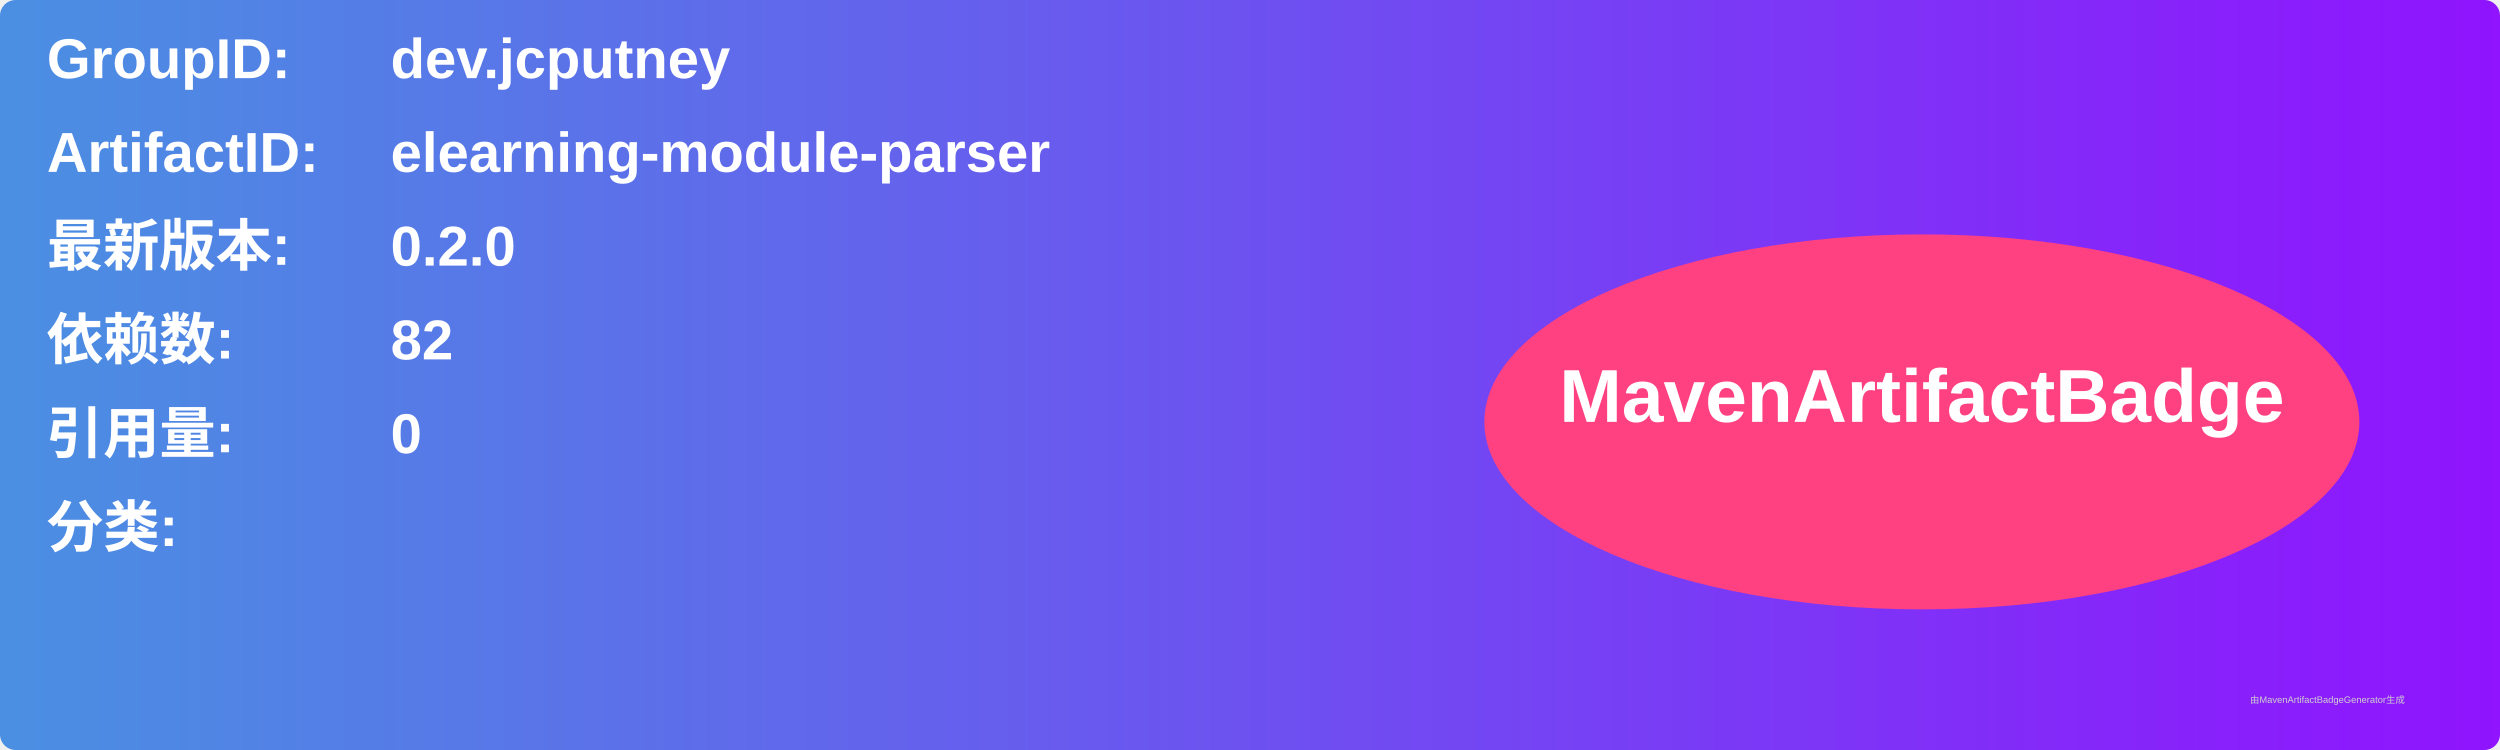
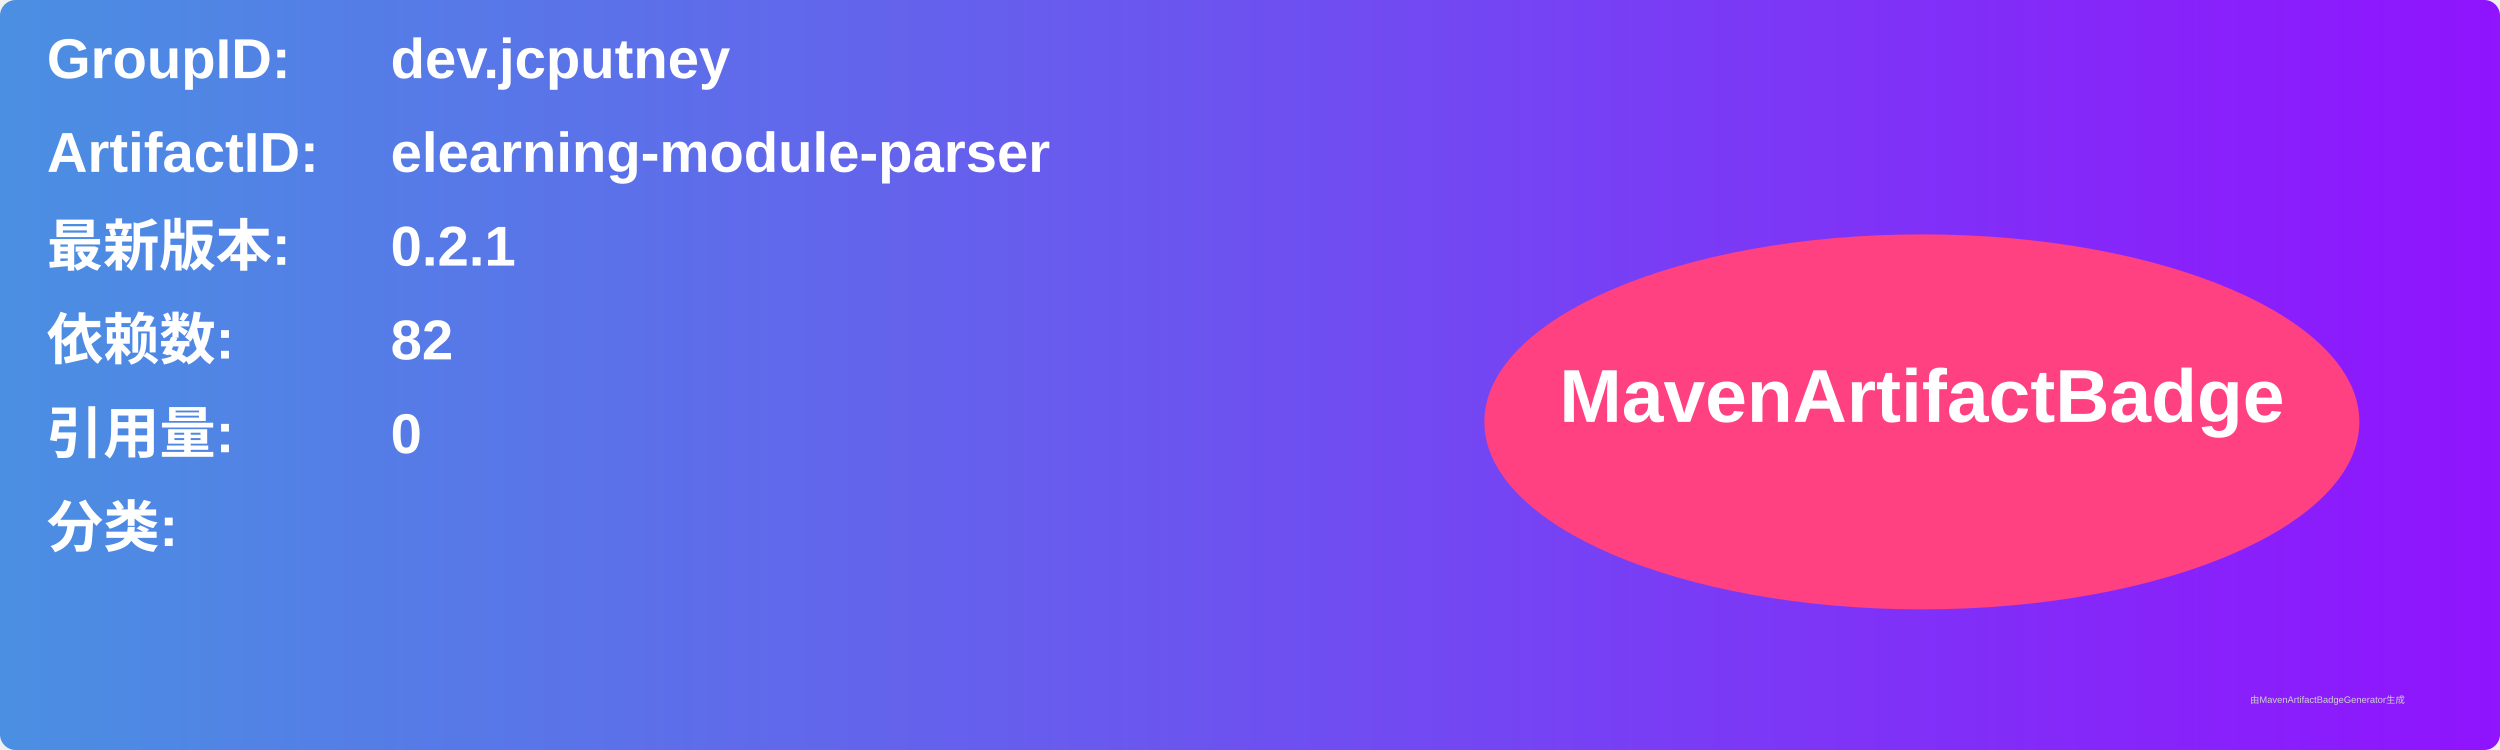
<svg xmlns="http://www.w3.org/2000/svg" width="800" height="240" viewBox="0 0 800 240">
  <linearGradient id="grad" x1="0%" y1="0%" x2="100%" y2="0%">
    <stop offset="0%" stop-color="#4a90e2" />
    <stop offset="100%" stop-color="#9013fe" />
  </linearGradient>
  <rect width="100%" height="100%" rx="5" ry="5" fill="url(#grad)" />
  <g transform="translate(15, 15)">
    <text x="0" y="10" font-family="Arial" font-size="18" fill="white" font-weight="bold" width="260">GroupID:</text>
    <text x="110" y="10" font-family="Arial" font-size="18" fill="white" font-weight="bold" width="460">dev.jcputney</text>
    <text x="0" y="40" font-family="Arial" font-size="18" fill="white" font-weight="bold" width="260">ArtifactID:</text>
    <text x="110" y="40" font-family="Arial" font-size="18" fill="white" font-weight="bold" width="460">elearning-module-parser</text>
    <text x="0" y="70" font-family="Arial" font-size="18" fill="white" font-weight="bold">最新版本:</text>
    <text x="110" y="70" font-family="Arial" font-size="18" fill="white" font-weight="bold">
-       <tspan font-weight="bold">0.2.0</tspan>
+       <tspan font-weight="bold">0.2.1</tspan>
    </text>
    <text x="0" y="100" font-family="Arial" font-size="18" fill="white" font-weight="bold">依赖数: </text>
    <text x="110" y="100" font-family="Arial" font-size="18" fill="white">
      <tspan font-weight="bold">82</tspan>
    </text>
    <text x="0" y="130" font-family="Arial" font-size="18" fill="white" font-weight="bold">引用量: </text>
    <text x="110" y="130" font-family="Arial" font-size="18" fill="white">
      <tspan font-weight="bold">0</tspan>
    </text>
    <text x="0" y="160" font-family="Arial" font-size="18" fill="white" font-weight="bold">分类:</text>
    <text x="10" y="190" font-family="Arial" font-size="10" fill="white">
      <tspan font-weight="bold" />
    </text>
    <ellipse cx="600" cy="120" rx="140" ry="60" fill="#ff4081" />
    <text x="600" y="120" text-anchor="middle" font-family="Arial" font-size="24" fill="white" font-weight="bold">MavenArtifactBadge</text>
  </g>
  <text x="720" y="225" font-family="Arial" font-size="3" fill="#d0d0d0">由MavenArtifactBadgeGenerator生成</text>
</svg>
